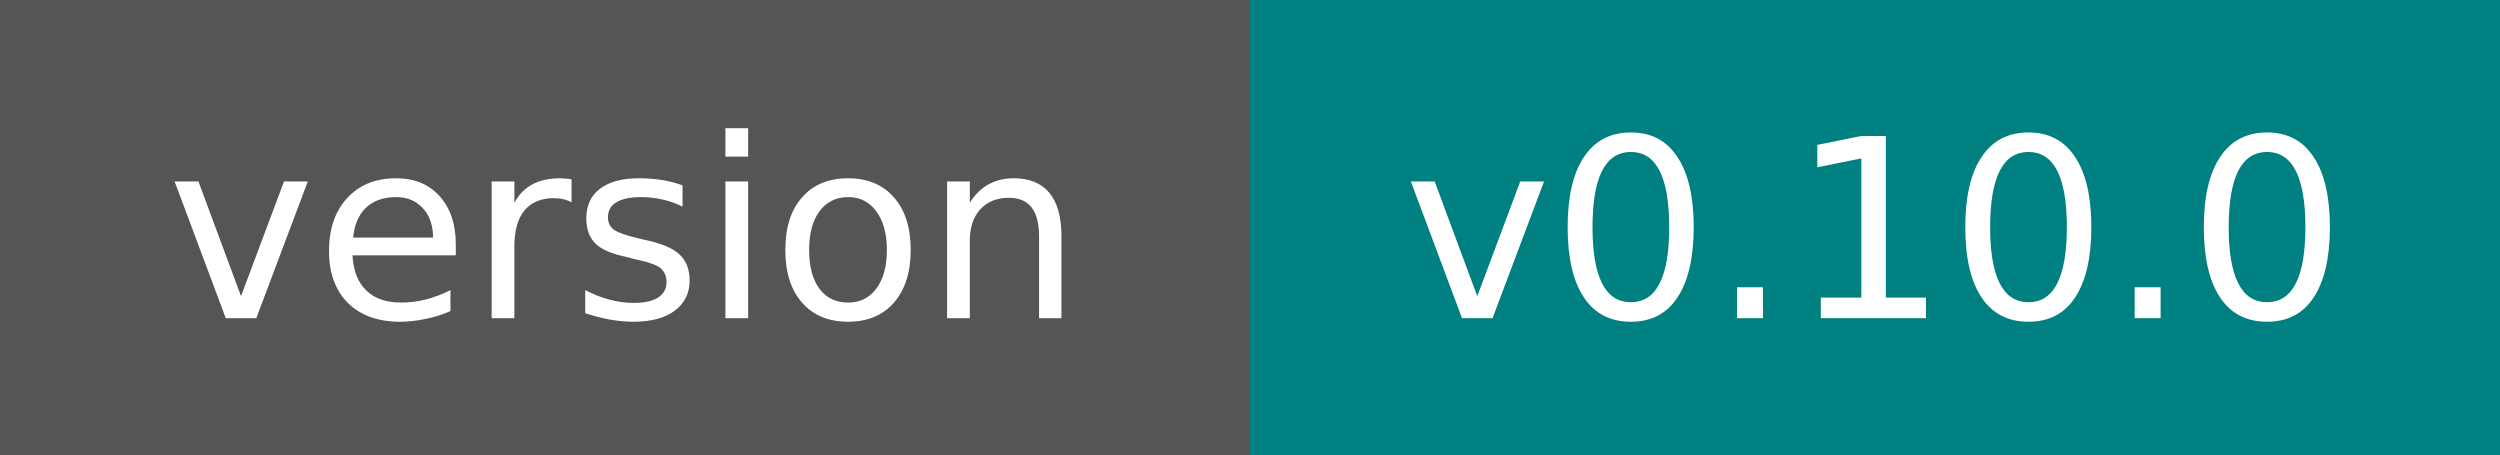
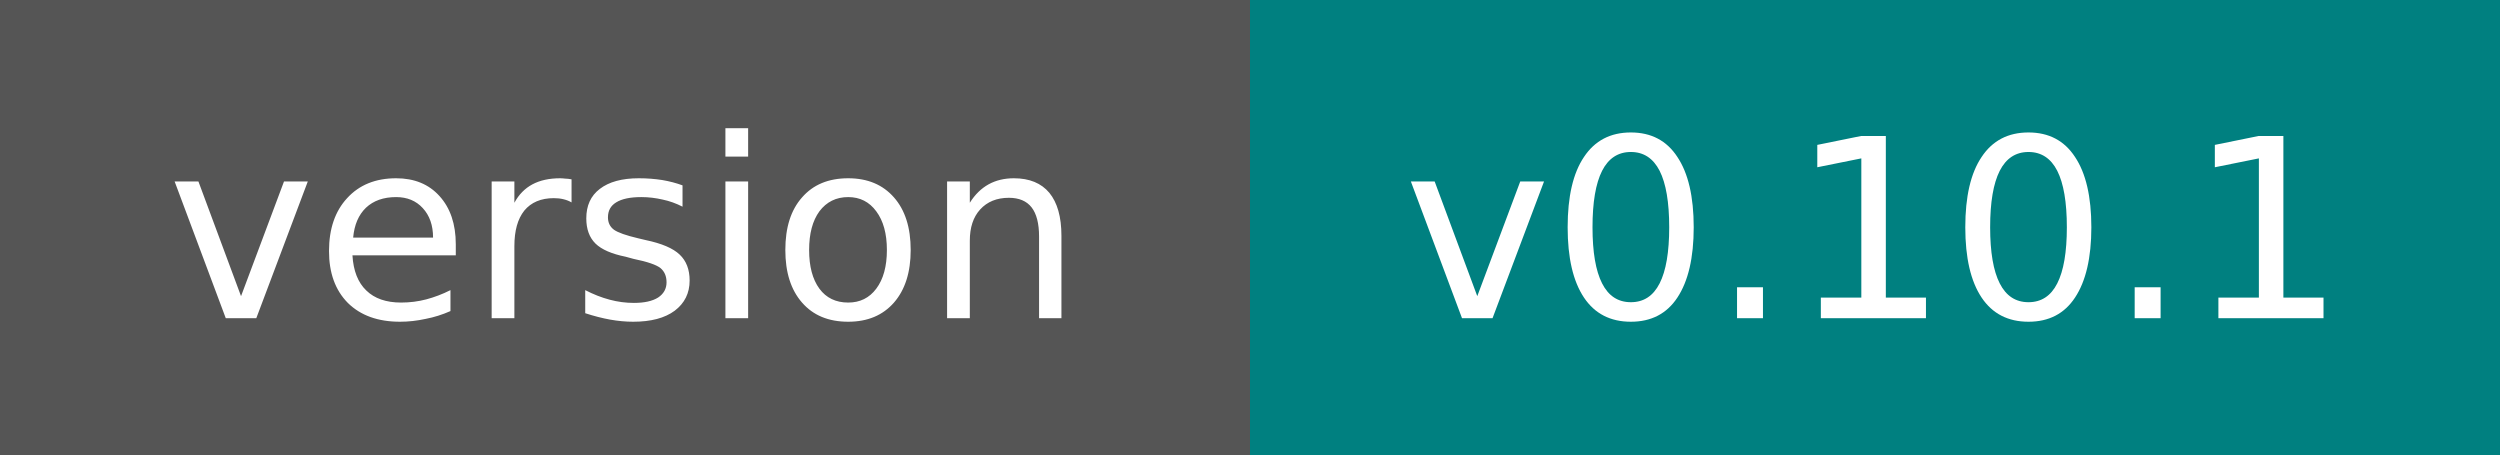
<svg xmlns="http://www.w3.org/2000/svg" width="110" height="20">
  <g shape-rendering="crispEdges">
    <rect width="55" height="20" fill="#555555" />
    <rect x="55" width="55" height="20" fill="#008080" />
  </g>
  <g fill="#FFFFFF" text-anchor="middle" font-family="Verdana,Geneva,DejaVu Sans,sans-serif" text-rendering="geometricPrecision" font-size="11">
    <text x="27.5" y="14" fill="#FFFFFF">version</text>
-     <text x="82.5" y="14" fill="#FFFFFF">v0.10.0</text>
+     <text x="82.5" y="14" fill="#FFFFFF">v0.10.1</text>
  </g>
</svg>
